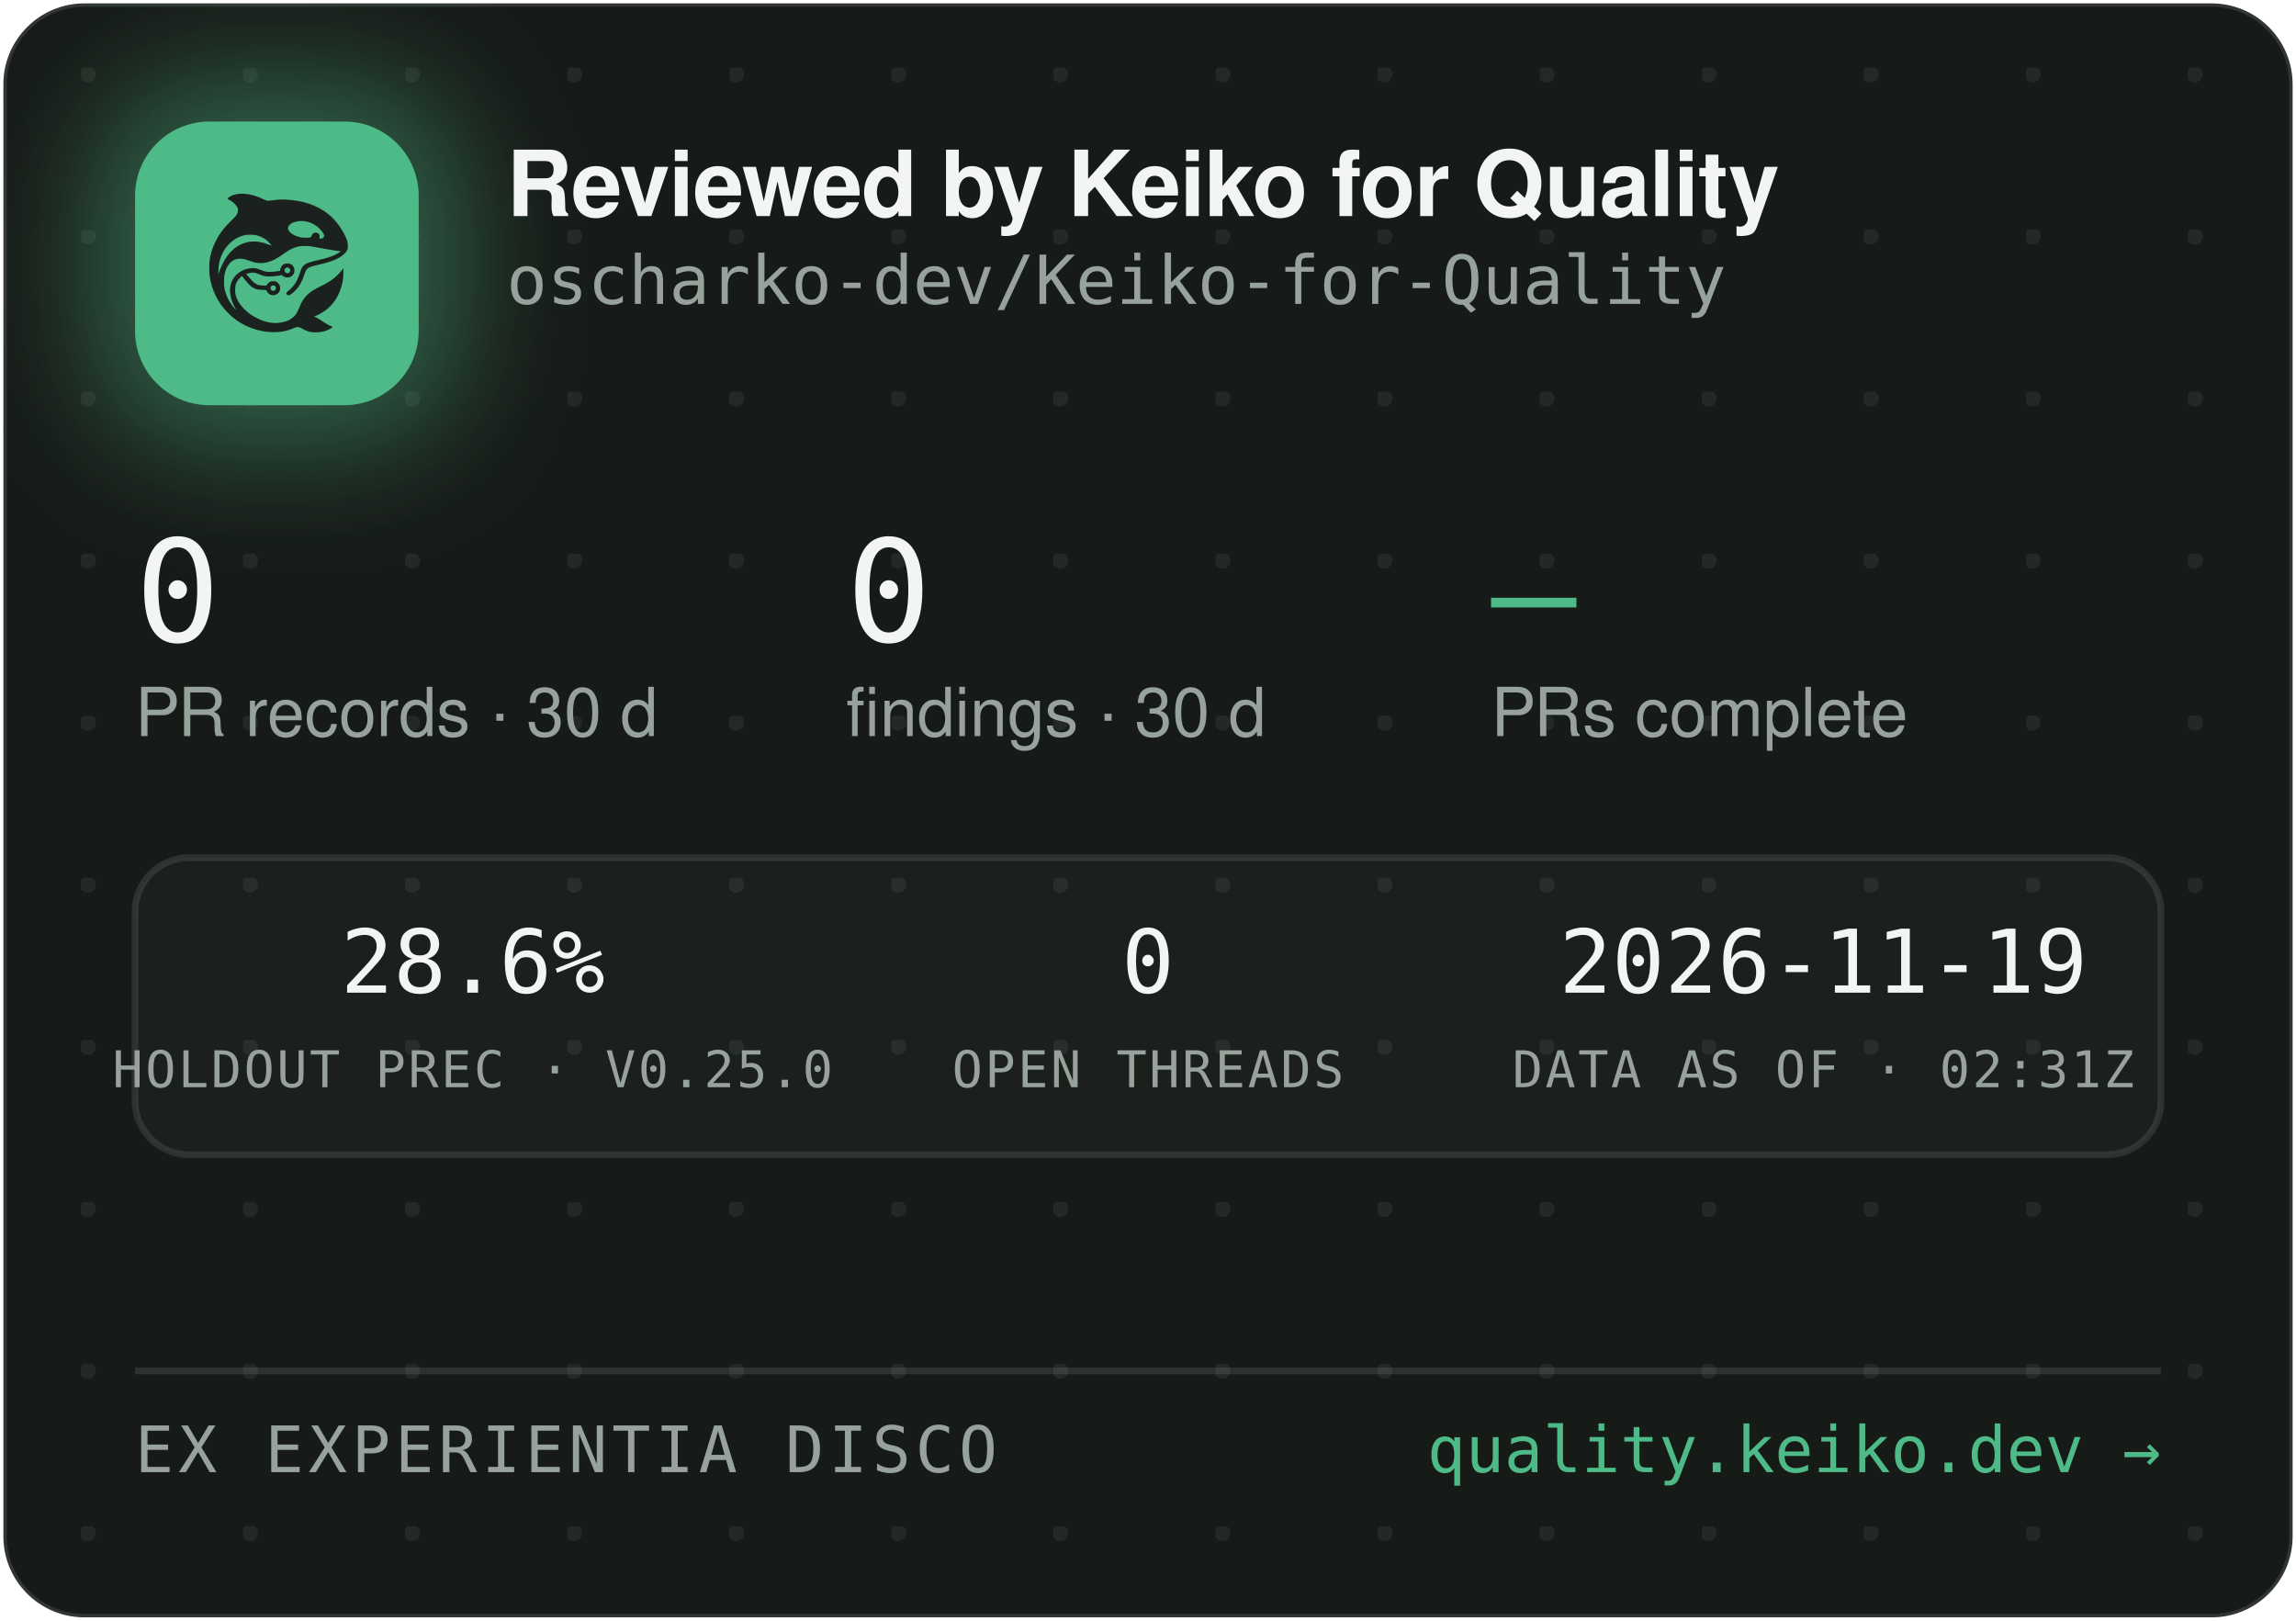
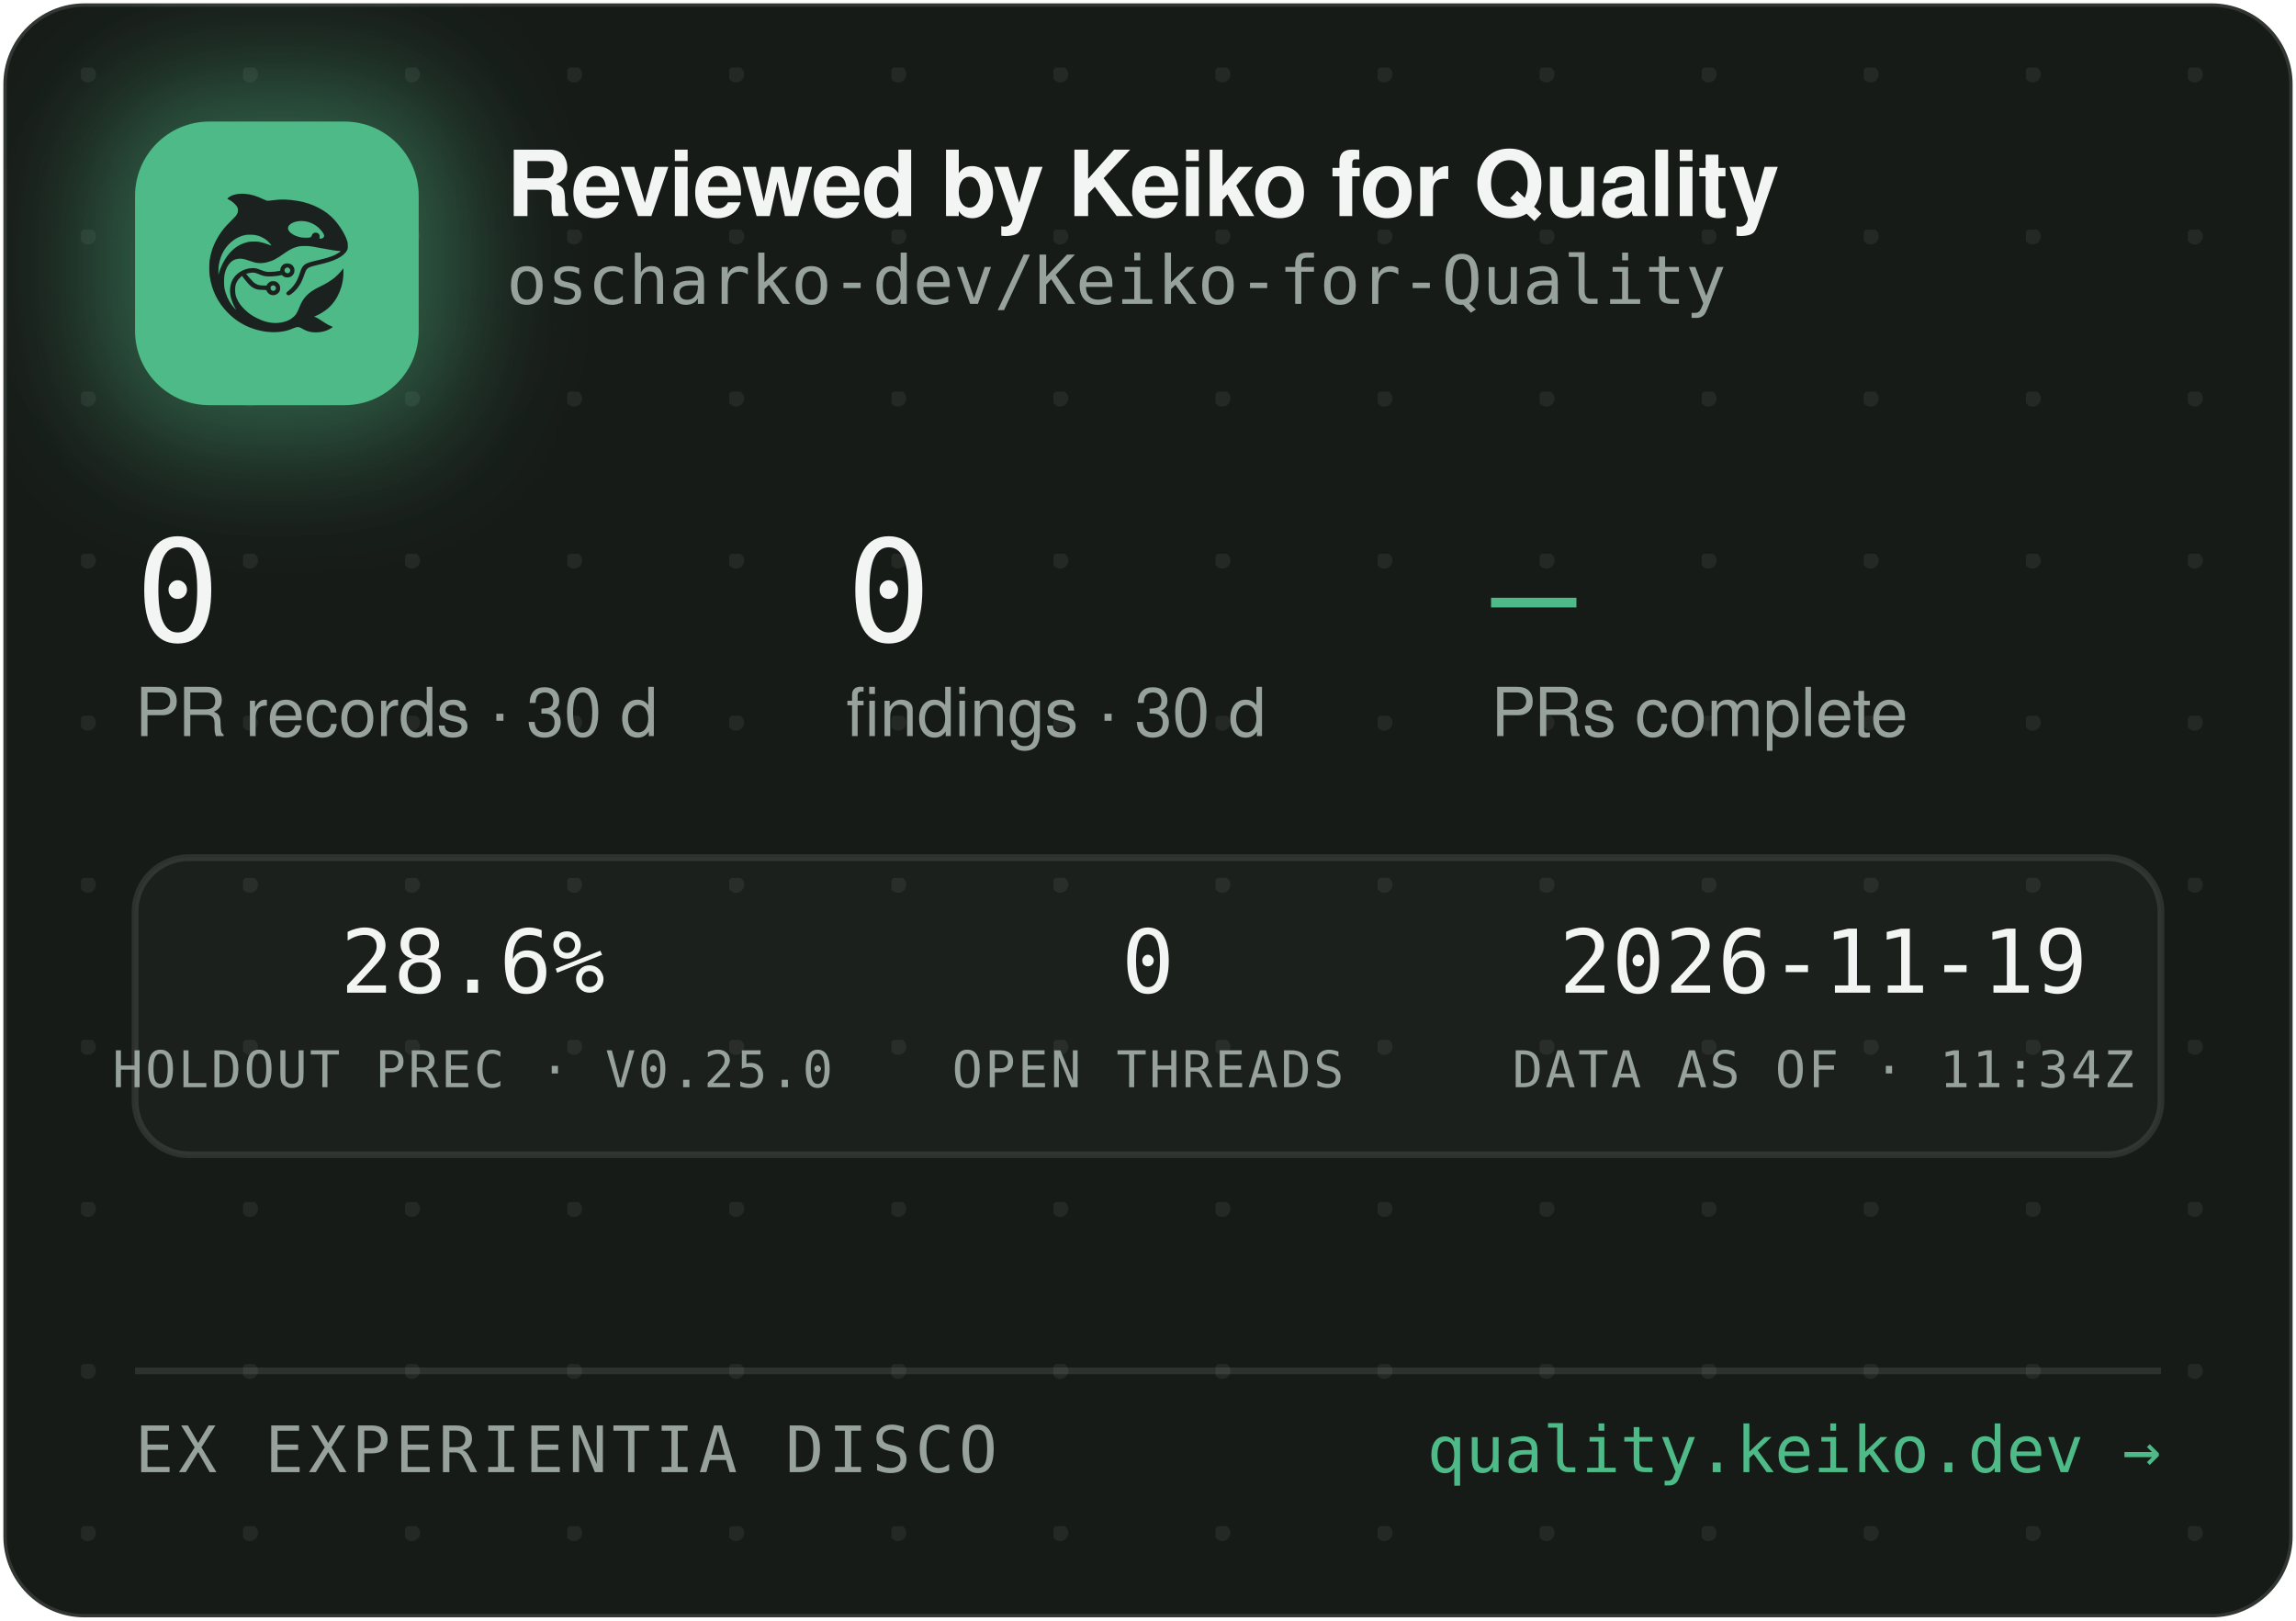
<svg xmlns="http://www.w3.org/2000/svg" width="340" height="240" viewBox="0 0 340 240" role="img" aria-label="Reviewed by Keiko for Quality — oscharko-dev/Keiko-for-Quality">
  <defs>
    <pattern id="dots" width="24" height="24" patternUnits="userSpaceOnUse" x="12" y="10">
      <circle cx="1" cy="1" r="1.2" fill="rgba(233,237,235,0.07)" />
    </pattern>
    <filter id="glow" x="-60%" y="-60%" width="220%" height="220%">
      <feGaussianBlur stdDeviation="9" />
    </filter>
    <clipPath id="card">
      <rect x="0.5" y="0.5" width="339" height="239" rx="12" />
    </clipPath>
  </defs>
  <rect x="0.5" y="0.5" width="339" height="239" rx="12" fill="#171B18" stroke="rgba(255,255,255,0.12)" />
  <rect x="0.5" y="0.5" width="339" height="239" rx="12" fill="url(#dots)" />
  <g clip-path="url(#card)">
    <rect x="14" y="12" width="54" height="54" rx="16" fill="rgba(78,186,135,0.45)" filter="url(#glow)" />
    <rect x="20" y="18" width="42" height="42" rx="11" fill="#4EBA87" />
    <g transform="translate(24,22) scale(0.03320312)">
      <g transform="translate(1024 0) scale(-1 1)">
        <g transform="translate(1024, 1024) scale(-0.1, -0.1)" fill="#1B211E" stroke="none">
          <path d="M3465 8223 c-144 -8 -314 -52 -408 -105 -69 -39 -146 -99 -146 -113 0 -5 30 -24 68 -42 146 -70 323 -229 377 -340 25 -49 29 -70 29 -138 -1 -72 -5 -88 -39 -160 -36 -75 -54 -95 -265 -305 -134 -132 -270 -279 -331 -355 -339 -425 -552 -896 -626 -1390 -25 -165 -25 -549 0 -720 92 -645 368 -1196 826 -1655 322 -324 710 -562 1145 -704 389 -126 793 -172 1155 -130 235 27 377 63 579 149 205 87 268 86 423 -7 102 -62 231 -115 335 -138 247 -56 562 -26 794 74 92 40 244 136 232 146 -4 3 -26 12 -48 19 -86 28 -246 116 -385 211 -162 112 -284 182 -357 207 l-48 17 40 15 c185 70 436 223 595 363 438 386 695 1014 678 1663 l-3 120 -50 -70 c-64 -90 -248 -280 -350 -362 -171 -136 -366 -255 -645 -391 -288 -140 -442 -243 -590 -391 -136 -137 -247 -316 -325 -526 -47 -127 -114 -262 -160 -326 -79 -107 -237 -224 -384 -283 -136 -55 -355 -96 -514 -96 -274 0 -548 71 -832 215 -242 123 -375 216 -553 389 -175 171 -287 332 -361 517 -44 114 -63 216 -63 359 0 152 17 233 74 350 35 70 59 102 136 179 l95 94 21 -29 c55 -75 219 -277 277 -338 171 -183 337 -256 582 -256 56 0 126 -3 155 -7 53 -6 54 -7 76 -57 30 -66 97 -128 172 -156 151 -57 318 11 395 160 33 62 34 193 3 261 -30 64 -88 125 -148 157 -44 23 -63 27 -141 27 -78 0 -97 -4 -140 -27 -58 -30 -131 -105 -141 -142 -6 -25 -8 -26 -93 -26 -47 0 -131 5 -186 10 -87 8 -111 15 -182 51 -45 22 -109 66 -143 96 -59 53 -326 361 -319 367 14 11 179 47 241 52 102 9 177 -7 318 -66 158 -66 243 -89 357 -99 157 -12 413 5 582 40 l93 19 44 -39 c59 -52 135 -75 228 -69 117 8 212 72 262 176 23 47 28 71 28 138 0 70 -4 89 -29 138 -55 110 -145 167 -270 174 -65 3 -91 0 -137 -18 -107 -40 -183 -140 -195 -257 l-6 -52 -51 -11 c-104 -23 -285 -41 -411 -42 -149 -1 -211 12 -402 88 -186 74 -256 88 -403 81 -193 -8 -377 -70 -546 -182 -342 -228 -485 -611 -399 -1064 30 -157 119 -388 209 -541 20 -35 35 -64 33 -66 -8 -8 -111 108 -190 214 -154 206 -278 489 -324 737 -28 154 -25 492 6 635 46 216 133 391 256 514 82 82 161 128 271 156 152 39 300 23 529 -57 217 -76 308 -101 410 -114 137 -17 284 -7 426 30 272 70 414 145 809 425 217 153 399 238 610 283 64 14 129 18 265 18 197 0 269 -9 615 -76 461 -89 843 -149 952 -149 41 0 41 0 23 -20 -28 -31 -169 -119 -254 -158 -167 -77 -388 -145 -716 -222 -399 -93 -508 -128 -608 -194 -102 -68 -160 -160 -217 -346 -35 -115 -102 -286 -149 -378 -85 -168 -227 -341 -377 -458 -105 -82 -115 -107 -69 -162 29 -34 65 -44 109 -29 86 29 261 181 371 322 126 162 201 309 295 581 61 176 90 232 145 283 62 57 163 93 470 165 439 104 640 169 863 278 206 100 368 240 434 375 32 67 33 71 33 198 -1 120 -3 138 -34 229 -98 294 -319 655 -573 936 -381 421 -968 723 -1618 834 -448 76 -767 83 -1169 25 -80 -12 -165 -19 -190 -17 -26 3 -90 26 -146 53 -343 162 -576 233 -842 255 -114 9 -141 10 -248 3z m2926 -1227 c164 -27 346 -102 485 -202 181 -129 354 -348 354 -448 0 -64 -75 -126 -154 -126 -60 0 -63 4 -52 70 8 50 7 65 -9 100 -29 64 -74 93 -151 98 -54 4 -70 1 -107 -21 -42 -25 -61 -52 -91 -129 -25 -64 -55 -73 -246 -73 -121 0 -187 5 -248 18 -318 70 -556 242 -556 402 0 218 388 374 775 311z m-2249 -611 c119 -21 208 -50 321 -106 114 -56 177 -100 266 -184 67 -63 157 -173 148 -181 -2 -3 -61 18 -130 45 -131 52 -298 100 -427 122 -113 20 -367 17 -470 -4 -502 -106 -885 -433 -1160 -992 -70 -142 -160 -379 -160 -424 0 -9 -5 -23 -11 -31 -13 -19 -5 316 10 410 80 482 295 846 661 1117 145 107 350 197 522 228 100 18 326 18 430 0z m1485 -1456 c95 -36 119 -159 42 -223 -78 -66 -209 -1 -209 104 0 60 33 100 99 121 36 10 36 10 68 -2z m-591 -822 c29 -26 37 -42 40 -77 6 -54 -9 -86 -55 -117 -41 -28 -70 -29 -119 -4 -44 22 -62 55 -62 112 0 51 13 75 53 99 50 31 101 26 143 -13z" />
        </g>
      </g>
    </g>
    <text x="75" y="32" font-family="-apple-system,'Segoe UI',Helvetica,Arial,sans-serif" font-size="13.5" font-weight="650" letter-spacing="-0.14" fill="#F2F5F3">Reviewed by Keiko for Quality</text>
    <text x="75" y="45" font-family="'JetBrains Mono',SFMono-Regular,Consolas,Menlo,monospace" font-size="10" fill="#98A29C">oscharko-dev/Keiko-for-Quality</text>
    <text x="20" y="95" font-family="'JetBrains Mono',SFMono-Regular,Consolas,Menlo,monospace" font-size="21" fill="#F2F5F3">0</text>
    <text x="20" y="109" font-family="-apple-system,'Segoe UI',Helvetica,Arial,sans-serif" font-size="10" fill="#98A29C">PR records · 30 d</text>
    <text x="125.3" y="95" font-family="'JetBrains Mono',SFMono-Regular,Consolas,Menlo,monospace" font-size="21" fill="#F2F5F3">0</text>
    <text x="125.3" y="109" font-family="-apple-system,'Segoe UI',Helvetica,Arial,sans-serif" font-size="10" fill="#98A29C">findings · 30 d</text>
    <text x="220.8" y="95" font-family="'JetBrains Mono',SFMono-Regular,Consolas,Menlo,monospace" font-size="21" fill="#4EBA87">—</text>
    <text x="220.8" y="109" font-family="-apple-system,'Segoe UI',Helvetica,Arial,sans-serif" font-size="10" fill="#98A29C">PRs complete</text>
    <rect x="20" y="127" width="300" height="44" rx="8" fill="rgba(255,255,255,0.025)" stroke="rgba(255,255,255,0.1)" />
    <text x="70" y="147" text-anchor="middle" font-family="'JetBrains Mono',SFMono-Regular,Consolas,Menlo,monospace" font-size="13" fill="#F2F5F3">28.6%</text>
    <text x="70" y="161" text-anchor="middle" font-family="'JetBrains Mono',SFMono-Regular,Consolas,Menlo,monospace" font-size="7.5" letter-spacing="0.35" fill="#98A29C">HOLDOUT PREC · V0.25.0</text>
    <text x="170" y="147" text-anchor="middle" font-family="'JetBrains Mono',SFMono-Regular,Consolas,Menlo,monospace" font-size="13" fill="#F2F5F3">0</text>
    <text x="170" y="161" text-anchor="middle" font-family="'JetBrains Mono',SFMono-Regular,Consolas,Menlo,monospace" font-size="7.5" letter-spacing="0.35" fill="#98A29C">OPEN THREADS</text>
    <text x="270" y="147" text-anchor="middle" font-family="'JetBrains Mono',SFMono-Regular,Consolas,Menlo,monospace" font-size="13" fill="#F2F5F3">2026-11-19</text>
-     <text x="270" y="161" text-anchor="middle" font-family="'JetBrains Mono',SFMono-Regular,Consolas,Menlo,monospace" font-size="7.5" letter-spacing="0.35" fill="#98A29C">DATA AS OF · 02:31Z</text>
+     <text x="270" y="161" text-anchor="middle" font-family="'JetBrains Mono',SFMono-Regular,Consolas,Menlo,monospace" font-size="7.5" letter-spacing="0.35" fill="#98A29C">DATA AS OF · 11:34Z</text>
    <line x1="20" y1="203" x2="320" y2="203" stroke="rgba(255,255,255,0.1)" />
    <text x="20" y="218" font-family="'JetBrains Mono',SFMono-Regular,Consolas,Menlo,monospace" font-size="9.5" letter-spacing="0.7" fill="#98A29C">EX EXPERIENTIA DISCO</text>
    <text x="320" y="218" text-anchor="end" font-family="'JetBrains Mono',SFMono-Regular,Consolas,Menlo,monospace" font-size="9.5" fill="#4EBA87">quality.keiko.dev →</text>
  </g>
</svg>
